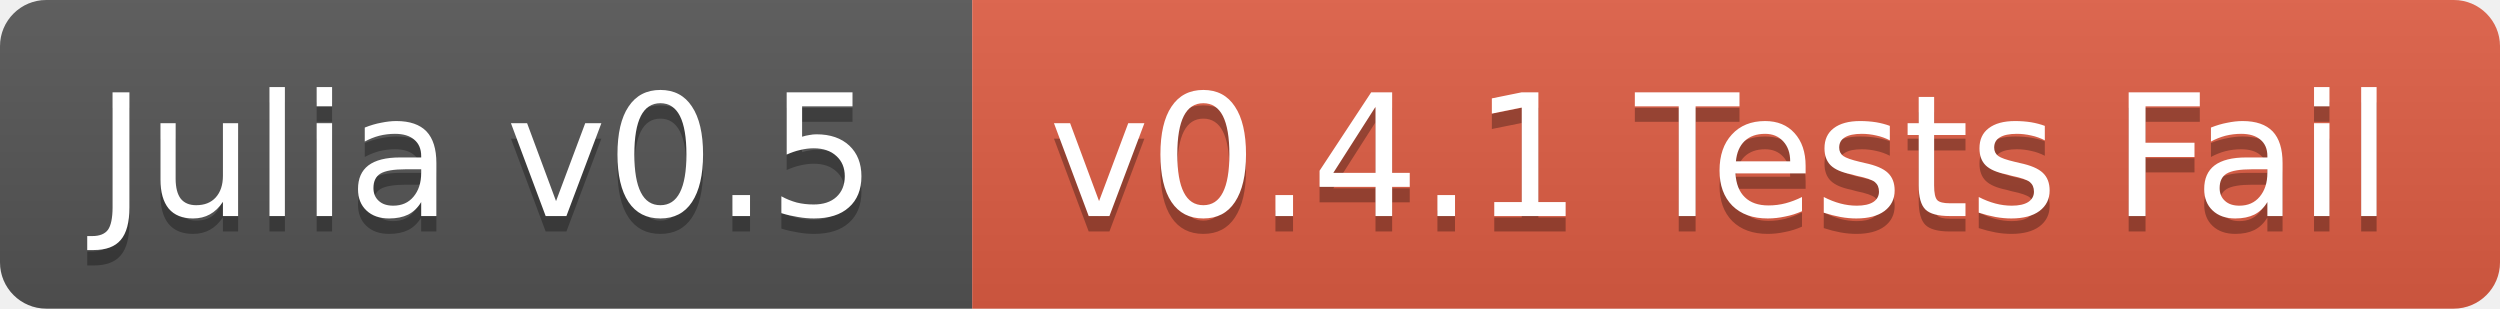
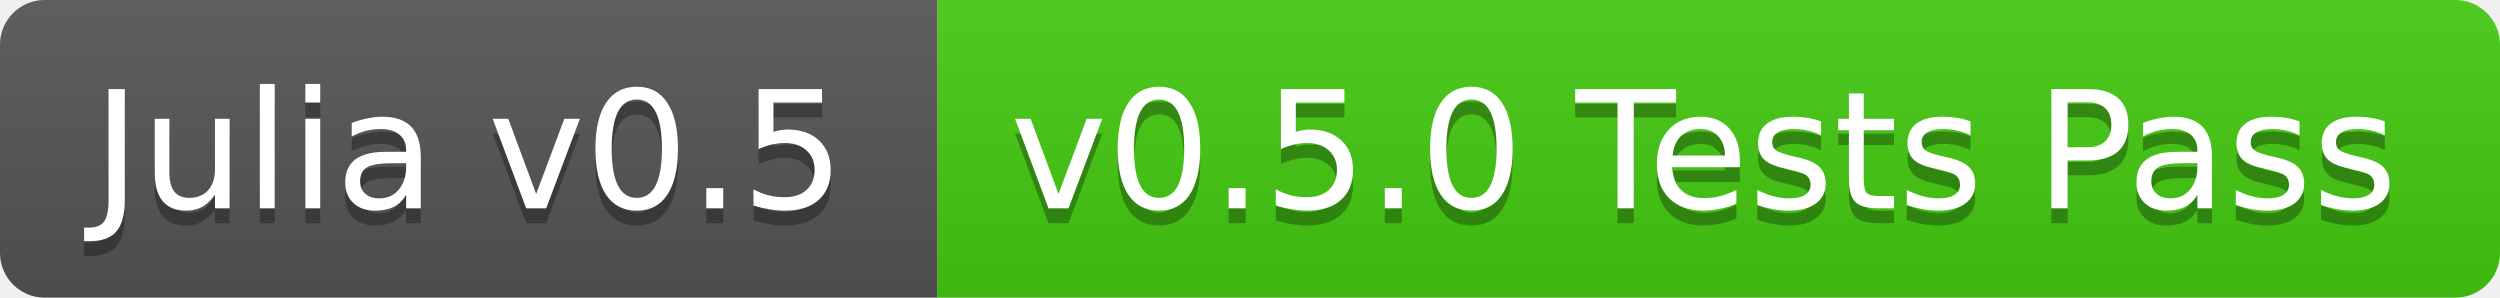
- <svg xmlns="http://www.w3.org/2000/svg" width="162" height="20">
+ <svg xmlns="http://www.w3.org/2000/svg" width="168" height="20">
  <linearGradient id="b" x2="0" y2="100%">
    <stop offset="0" stop-color="#bbb" stop-opacity=".1" />
    <stop offset="1" stop-opacity=".1" />
  </linearGradient>
  <clipPath id="a">
-     <rect width="162" height="20" rx="3" fill="#fff" />
+     <rect width="168" height="20" rx="3" fill="#fff" />
  </clipPath>
  <g clip-path="url(#a)">
    <path fill="#555" d="M0 0h63v20H0z" />
-     <path fill="#e05d44" d="M63 0h99v20H63z" />
-     <path fill="url(#b)" d="M0 0h162v20H0z" />
+     <path fill="#4c1" d="M63 0h105v20H63z" />
+     <path fill="url(#b)" d="M0 0h168v20H0z" />
  </g>
  <g fill="#fff" text-anchor="middle" font-family="DejaVu Sans,Verdana,Geneva,sans-serif" font-size="11">
    <text x="31.5" y="15" fill="#010101" fill-opacity=".3">Julia v0.5</text>
    <text x="31.5" y="14">Julia v0.5</text>
-     <text x="111.5" y="15" fill="#010101" fill-opacity=".3">v0.4.1 Tests Fail</text>
-     <text x="111.5" y="14">v0.4.1 Tests Fail</text>
+     <text x="114.5" y="15" fill="#010101" fill-opacity=".3">v0.5.0 Tests Pass</text>
+     <text x="114.5" y="14">v0.5.0 Tests Pass</text>
  </g>
</svg>
